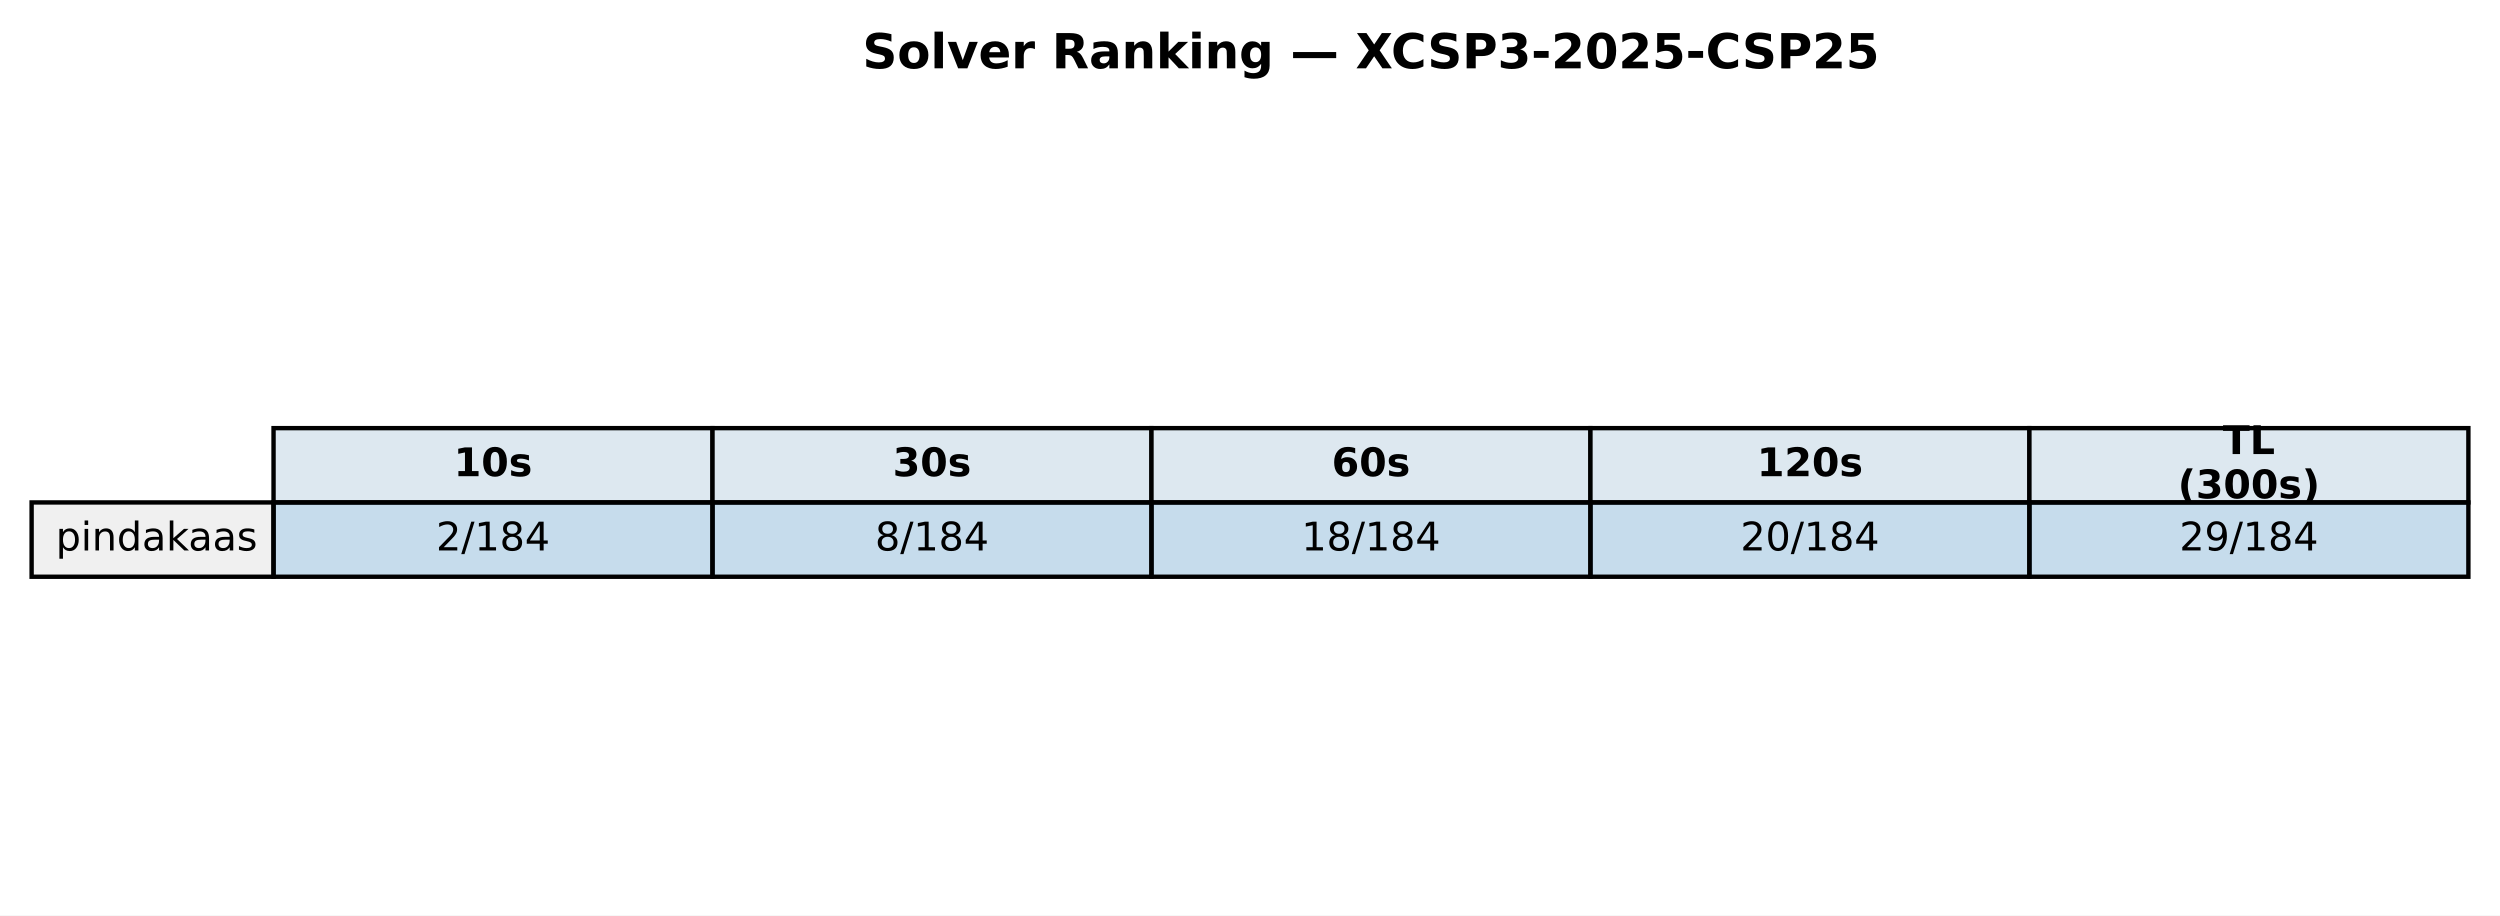
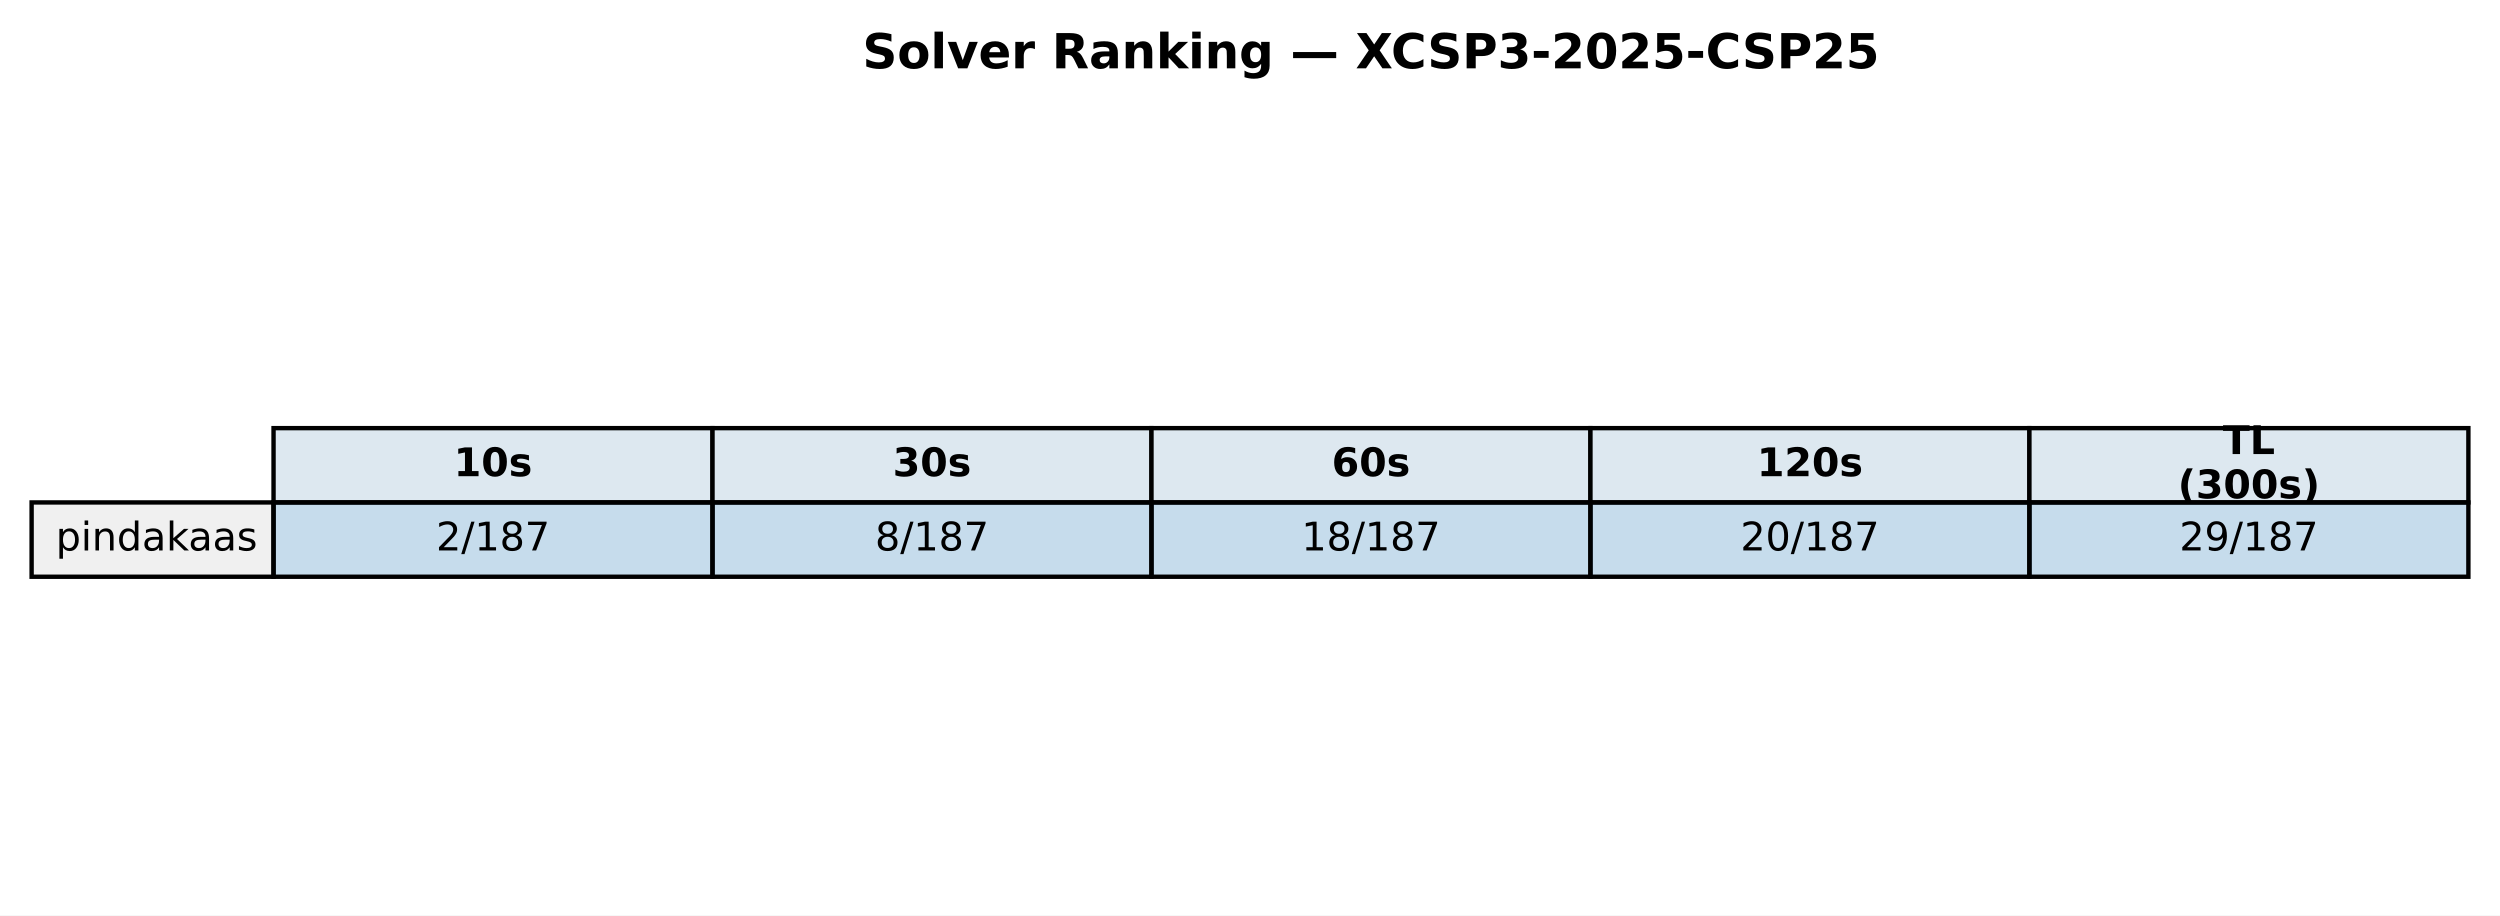
<svg xmlns="http://www.w3.org/2000/svg" xmlns:xlink="http://www.w3.org/1999/xlink" width="569.414pt" height="208.518pt" viewBox="0 0 569.414 208.518" version="1.1">
  <defs>
    <style type="text/css">*{stroke-linejoin: round; stroke-linecap: butt}</style>
  </defs>
  <g id="figure_1">
    <g id="patch_1">
      <path d="M 0 208.518  L 569.414 208.518  L 569.414 0  L 0 0  z " style="fill: #ffffff" />
    </g>
    <g id="axes_1">
      <g id="table_1">
        <g id="patch_2">
          <path d="M 62.304 114.438  L 162.286 114.438  L 162.286 97.514  L 62.304 97.514  z " style="fill: #dde8f0; stroke: #000000; stroke-linejoin: miter" />
        </g>
        <g id="text_1">
          <g transform="translate(103.3544 108.4594) scale(0.09 -0.09)">
            <defs>
              <path id="DejaVuSans-Bold-31" d="M 750 831  L 1813 831  L 1813 3847  L 722 3622  L 722 4441  L 1806 4666  L 2950 4666  L 2950 831  L 4013 831  L 4013 0  L 750 0  L 750 831  z " transform="scale(0.015625)" />
              <path id="DejaVuSans-Bold-30" d="M 2944 2338  Q 2944 3213 2780 3570  Q 2616 3928 2228 3928  Q 1841 3928 1675 3570  Q 1509 3213 1509 2338  Q 1509 1453 1675 1090  Q 1841 728 2228 728  Q 2613 728 2778 1090  Q 2944 1453 2944 2338  z M 4147 2328  Q 4147 1169 3647 539  Q 3147 -91 2228 -91  Q 1306 -91 806 539  Q 306 1169 306 2328  Q 306 3491 806 4120  Q 1306 4750 2228 4750  Q 3147 4750 3647 4120  Q 4147 3491 4147 2328  z " transform="scale(0.015625)" />
              <path id="DejaVuSans-Bold-73" d="M 3272 3391  L 3272 2541  Q 2913 2691 2578 2766  Q 2244 2841 1947 2841  Q 1628 2841 1473 2761  Q 1319 2681 1319 2516  Q 1319 2381 1436 2309  Q 1553 2238 1856 2203  L 2053 2175  Q 2913 2066 3209 1816  Q 3506 1566 3506 1031  Q 3506 472 3093 190  Q 2681 -91 1863 -91  Q 1516 -91 1145 -36  Q 775 19 384 128  L 384 978  Q 719 816 1070 734  Q 1422 653 1784 653  Q 2113 653 2278 743  Q 2444 834 2444 1013  Q 2444 1163 2330 1236  Q 2216 1309 1875 1350  L 1678 1375  Q 931 1469 631 1722  Q 331 1975 331 2491  Q 331 3047 712 3315  Q 1094 3584 1881 3584  Q 2191 3584 2531 3537  Q 2872 3491 3272 3391  z " transform="scale(0.015625)" />
            </defs>
            <use xlink:href="#DejaVuSans-Bold-31" />
            <use xlink:href="#DejaVuSans-Bold-30" transform="translate(69.58008 0)" />
            <use xlink:href="#DejaVuSans-Bold-73" transform="translate(139.1602 0)" />
          </g>
        </g>
        <g id="patch_3">
          <path d="M 162.286 114.438  L 262.268 114.438  L 262.268 97.514  L 162.286 97.514  z " style="fill: #dde8f0; stroke: #000000; stroke-linejoin: miter" />
        </g>
        <g id="text_2">
          <g transform="translate(203.3365 108.4594) scale(0.09 -0.09)">
            <defs>
              <path id="DejaVuSans-Bold-33" d="M 2981 2516  Q 3453 2394 3698 2092  Q 3944 1791 3944 1325  Q 3944 631 3412 270  Q 2881 -91 1863 -91  Q 1503 -91 1142 -33  Q 781 25 428 141  L 428 1069  Q 766 900 1098 814  Q 1431 728 1753 728  Q 2231 728 2486 893  Q 2741 1059 2741 1369  Q 2741 1688 2480 1852  Q 2219 2016 1709 2016  L 1228 2016  L 1228 2791  L 1734 2791  Q 2188 2791 2409 2933  Q 2631 3075 2631 3366  Q 2631 3634 2415 3781  Q 2200 3928 1806 3928  Q 1516 3928 1219 3862  Q 922 3797 628 3669  L 628 4550  Q 984 4650 1334 4700  Q 1684 4750 2022 4750  Q 2931 4750 3382 4451  Q 3834 4153 3834 3553  Q 3834 3144 3618 2883  Q 3403 2622 2981 2516  z " transform="scale(0.015625)" />
            </defs>
            <use xlink:href="#DejaVuSans-Bold-33" />
            <use xlink:href="#DejaVuSans-Bold-30" transform="translate(69.58008 0)" />
            <use xlink:href="#DejaVuSans-Bold-73" transform="translate(139.1602 0)" />
          </g>
        </g>
        <g id="patch_4">
          <path d="M 262.268 114.438  L 362.25 114.438  L 362.25 97.514  L 262.268 97.514  z " style="fill: #dde8f0; stroke: #000000; stroke-linejoin: miter" />
        </g>
        <g id="text_3">
          <g transform="translate(303.3186 108.4594) scale(0.09 -0.09)">
            <defs>
              <path id="DejaVuSans-Bold-36" d="M 2316 2303  Q 2000 2303 1842 2098  Q 1684 1894 1684 1484  Q 1684 1075 1842 870  Q 2000 666 2316 666  Q 2634 666 2792 870  Q 2950 1075 2950 1484  Q 2950 1894 2792 2098  Q 2634 2303 2316 2303  z M 3803 4544  L 3803 3681  Q 3506 3822 3243 3889  Q 2981 3956 2731 3956  Q 2194 3956 1894 3657  Q 1594 3359 1544 2772  Q 1750 2925 1990 3001  Q 2231 3078 2516 3078  Q 3231 3078 3670 2659  Q 4109 2241 4109 1563  Q 4109 813 3618 361  Q 3128 -91 2303 -91  Q 1394 -91 895 523  Q 397 1138 397 2266  Q 397 3422 980 4083  Q 1563 4744 2578 4744  Q 2900 4744 3203 4694  Q 3506 4644 3803 4544  z " transform="scale(0.015625)" />
            </defs>
            <use xlink:href="#DejaVuSans-Bold-36" />
            <use xlink:href="#DejaVuSans-Bold-30" transform="translate(69.58008 0)" />
            <use xlink:href="#DejaVuSans-Bold-73" transform="translate(139.1602 0)" />
          </g>
        </g>
        <g id="patch_5">
          <path d="M 362.25 114.438  L 462.232 114.438  L 462.232 97.514  L 362.25 97.514  z " style="fill: #dde8f0; stroke: #000000; stroke-linejoin: miter" />
        </g>
        <g id="text_4">
          <g transform="translate(400.1697 108.4594) scale(0.09 -0.09)">
            <defs>
              <path id="DejaVuSans-Bold-32" d="M 1844 884  L 3897 884  L 3897 0  L 506 0  L 506 884  L 2209 2388  Q 2438 2594 2547 2791  Q 2656 2988 2656 3200  Q 2656 3528 2436 3728  Q 2216 3928 1850 3928  Q 1569 3928 1234 3808  Q 900 3688 519 3450  L 519 4475  Q 925 4609 1322 4679  Q 1719 4750 2100 4750  Q 2938 4750 3402 4381  Q 3866 4013 3866 3353  Q 3866 2972 3669 2642  Q 3472 2313 2841 1759  L 1844 884  z " transform="scale(0.015625)" />
            </defs>
            <use xlink:href="#DejaVuSans-Bold-31" />
            <use xlink:href="#DejaVuSans-Bold-32" transform="translate(69.58008 0)" />
            <use xlink:href="#DejaVuSans-Bold-30" transform="translate(139.1602 0)" />
            <use xlink:href="#DejaVuSans-Bold-73" transform="translate(208.7402 0)" />
          </g>
        </g>
        <g id="patch_6">
          <path d="M 462.232 114.438  L 562.214 114.438  L 562.214 97.514  L 462.232 97.514  z " style="fill: #dde8f0; stroke: #000000; stroke-linejoin: miter" />
        </g>
        <g id="text_5">
          <g transform="translate(506.2858 103.4204) scale(0.09 -0.09)">
            <defs>
              <path id="DejaVuSans-Bold-54" d="M 31 4666  L 4331 4666  L 4331 3756  L 2784 3756  L 2784 0  L 1581 0  L 1581 3756  L 31 3756  L 31 4666  z " transform="scale(0.015625)" />
              <path id="DejaVuSans-Bold-4c" d="M 588 4666  L 1791 4666  L 1791 909  L 3903 909  L 3903 0  L 588 0  L 588 4666  z " transform="scale(0.015625)" />
            </defs>
            <use xlink:href="#DejaVuSans-Bold-54" />
            <use xlink:href="#DejaVuSans-Bold-4c" transform="translate(68.21289 0)" />
          </g>
          <g transform="translate(496.0385 113.4984) scale(0.09 -0.09)">
            <defs>
              <path id="DejaVuSans-Bold-28" d="M 2413 -844  L 1484 -844  Q 1006 -72 778 623  Q 550 1319 550 2003  Q 550 2688 779 3389  Q 1009 4091 1484 4856  L 2413 4856  Q 2013 4116 1813 3408  Q 1613 2700 1613 2009  Q 1613 1319 1811 609  Q 2009 -100 2413 -844  z " transform="scale(0.015625)" />
              <path id="DejaVuSans-Bold-29" d="M 513 -844  Q 913 -100 1113 609  Q 1313 1319 1313 2009  Q 1313 2700 1113 3408  Q 913 4116 513 4856  L 1441 4856  Q 1916 4091 2145 3389  Q 2375 2688 2375 2003  Q 2375 1319 2147 623  Q 1919 -72 1441 -844  L 513 -844  z " transform="scale(0.015625)" />
            </defs>
            <use xlink:href="#DejaVuSans-Bold-28" />
            <use xlink:href="#DejaVuSans-Bold-33" transform="translate(45.70312 0)" />
            <use xlink:href="#DejaVuSans-Bold-30" transform="translate(115.2832 0)" />
            <use xlink:href="#DejaVuSans-Bold-30" transform="translate(184.8633 0)" />
            <use xlink:href="#DejaVuSans-Bold-73" transform="translate(254.4434 0)" />
            <use xlink:href="#DejaVuSans-Bold-29" transform="translate(313.9648 0)" />
          </g>
        </g>
        <g id="patch_7">
          <path d="M 7.2 131.363  L 62.304 131.363  L 62.304 114.438  L 7.2 114.438  z " style="fill: #f0f0f0; stroke: #000000; stroke-linejoin: miter" />
        </g>
        <g id="text_6">
          <g transform="translate(12.71036 125.3841) scale(0.09 -0.09)">
            <defs>
              <path id="DejaVuSans-70" d="M 1159 525  L 1159 -1331  L 581 -1331  L 581 3500  L 1159 3500  L 1159 2969  Q 1341 3281 1617 3432  Q 1894 3584 2278 3584  Q 2916 3584 3314 3078  Q 3713 2572 3713 1747  Q 3713 922 3314 415  Q 2916 -91 2278 -91  Q 1894 -91 1617 61  Q 1341 213 1159 525  z M 3116 1747  Q 3116 2381 2855 2742  Q 2594 3103 2138 3103  Q 1681 3103 1420 2742  Q 1159 2381 1159 1747  Q 1159 1113 1420 752  Q 1681 391 2138 391  Q 2594 391 2855 752  Q 3116 1113 3116 1747  z " transform="scale(0.015625)" />
              <path id="DejaVuSans-69" d="M 603 3500  L 1178 3500  L 1178 0  L 603 0  L 603 3500  z M 603 4863  L 1178 4863  L 1178 4134  L 603 4134  L 603 4863  z " transform="scale(0.015625)" />
              <path id="DejaVuSans-6e" d="M 3513 2113  L 3513 0  L 2938 0  L 2938 2094  Q 2938 2591 2744 2837  Q 2550 3084 2163 3084  Q 1697 3084 1428 2787  Q 1159 2491 1159 1978  L 1159 0  L 581 0  L 581 3500  L 1159 3500  L 1159 2956  Q 1366 3272 1645 3428  Q 1925 3584 2291 3584  Q 2894 3584 3203 3211  Q 3513 2838 3513 2113  z " transform="scale(0.015625)" />
              <path id="DejaVuSans-64" d="M 2906 2969  L 2906 4863  L 3481 4863  L 3481 0  L 2906 0  L 2906 525  Q 2725 213 2448 61  Q 2172 -91 1784 -91  Q 1150 -91 751 415  Q 353 922 353 1747  Q 353 2572 751 3078  Q 1150 3584 1784 3584  Q 2172 3584 2448 3432  Q 2725 3281 2906 2969  z M 947 1747  Q 947 1113 1208 752  Q 1469 391 1925 391  Q 2381 391 2643 752  Q 2906 1113 2906 1747  Q 2906 2381 2643 2742  Q 2381 3103 1925 3103  Q 1469 3103 1208 2742  Q 947 2381 947 1747  z " transform="scale(0.015625)" />
              <path id="DejaVuSans-61" d="M 2194 1759  Q 1497 1759 1228 1600  Q 959 1441 959 1056  Q 959 750 1161 570  Q 1363 391 1709 391  Q 2188 391 2477 730  Q 2766 1069 2766 1631  L 2766 1759  L 2194 1759  z M 3341 1997  L 3341 0  L 2766 0  L 2766 531  Q 2569 213 2275 61  Q 1981 -91 1556 -91  Q 1019 -91 701 211  Q 384 513 384 1019  Q 384 1609 779 1909  Q 1175 2209 1959 2209  L 2766 2209  L 2766 2266  Q 2766 2663 2505 2880  Q 2244 3097 1772 3097  Q 1472 3097 1187 3025  Q 903 2953 641 2809  L 641 3341  Q 956 3463 1253 3523  Q 1550 3584 1831 3584  Q 2591 3584 2966 3190  Q 3341 2797 3341 1997  z " transform="scale(0.015625)" />
              <path id="DejaVuSans-6b" d="M 581 4863  L 1159 4863  L 1159 1991  L 2875 3500  L 3609 3500  L 1753 1863  L 3688 0  L 2938 0  L 1159 1709  L 1159 0  L 581 0  L 581 4863  z " transform="scale(0.015625)" />
              <path id="DejaVuSans-73" d="M 2834 3397  L 2834 2853  Q 2591 2978 2328 3040  Q 2066 3103 1784 3103  Q 1356 3103 1142 2972  Q 928 2841 928 2578  Q 928 2378 1081 2264  Q 1234 2150 1697 2047  L 1894 2003  Q 2506 1872 2764 1633  Q 3022 1394 3022 966  Q 3022 478 2636 193  Q 2250 -91 1575 -91  Q 1294 -91 989 -36  Q 684 19 347 128  L 347 722  Q 666 556 975 473  Q 1284 391 1588 391  Q 1994 391 2212 530  Q 2431 669 2431 922  Q 2431 1156 2273 1281  Q 2116 1406 1581 1522  L 1381 1569  Q 847 1681 609 1914  Q 372 2147 372 2553  Q 372 3047 722 3315  Q 1072 3584 1716 3584  Q 2034 3584 2315 3537  Q 2597 3491 2834 3397  z " transform="scale(0.015625)" />
            </defs>
            <use xlink:href="#DejaVuSans-70" />
            <use xlink:href="#DejaVuSans-69" transform="translate(63.47656 0)" />
            <use xlink:href="#DejaVuSans-6e" transform="translate(91.25977 0)" />
            <use xlink:href="#DejaVuSans-64" transform="translate(154.6387 0)" />
            <use xlink:href="#DejaVuSans-61" transform="translate(218.1152 0)" />
            <use xlink:href="#DejaVuSans-6b" transform="translate(279.3945 0)" />
            <use xlink:href="#DejaVuSans-61" transform="translate(335.5547 0)" />
            <use xlink:href="#DejaVuSans-61" transform="translate(396.834 0)" />
            <use xlink:href="#DejaVuSans-73" transform="translate(458.1133 0)" />
          </g>
        </g>
        <g id="patch_8">
          <path d="M 62.304 131.363  L 162.286 131.363  L 162.286 114.438  L 62.304 114.438  z " style="fill: #1f77b4; fill-opacity: 0.25; stroke: #000000; stroke-linejoin: miter" />
        </g>
        <g id="text_7">
          <g transform="translate(99.32623 125.3841) scale(0.09 -0.09)">
            <defs>
              <path id="DejaVuSans-32" d="M 1228 531  L 3431 531  L 3431 0  L 469 0  L 469 531  Q 828 903 1448 1529  Q 2069 2156 2228 2338  Q 2531 2678 2651 2914  Q 2772 3150 2772 3378  Q 2772 3750 2511 3984  Q 2250 4219 1831 4219  Q 1534 4219 1204 4116  Q 875 4013 500 3803  L 500 4441  Q 881 4594 1212 4672  Q 1544 4750 1819 4750  Q 2544 4750 2975 4387  Q 3406 4025 3406 3419  Q 3406 3131 3298 2873  Q 3191 2616 2906 2266  Q 2828 2175 2409 1742  Q 1991 1309 1228 531  z " transform="scale(0.015625)" />
              <path id="DejaVuSans-2f" d="M 1625 4666  L 2156 4666  L 531 -594  L 0 -594  L 1625 4666  z " transform="scale(0.015625)" />
              <path id="DejaVuSans-31" d="M 794 531  L 1825 531  L 1825 4091  L 703 3866  L 703 4441  L 1819 4666  L 2450 4666  L 2450 531  L 3481 531  L 3481 0  L 794 0  L 794 531  z " transform="scale(0.015625)" />
              <path id="DejaVuSans-38" d="M 2034 2216  Q 1584 2216 1326 1975  Q 1069 1734 1069 1313  Q 1069 891 1326 650  Q 1584 409 2034 409  Q 2484 409 2743 651  Q 3003 894 3003 1313  Q 3003 1734 2745 1975  Q 2488 2216 2034 2216  z M 1403 2484  Q 997 2584 770 2862  Q 544 3141 544 3541  Q 544 4100 942 4425  Q 1341 4750 2034 4750  Q 2731 4750 3128 4425  Q 3525 4100 3525 3541  Q 3525 3141 3298 2862  Q 3072 2584 2669 2484  Q 3125 2378 3379 2068  Q 3634 1759 3634 1313  Q 3634 634 3220 271  Q 2806 -91 2034 -91  Q 1263 -91 848 271  Q 434 634 434 1313  Q 434 1759 690 2068  Q 947 2378 1403 2484  z M 1172 3481  Q 1172 3119 1398 2916  Q 1625 2713 2034 2713  Q 2441 2713 2670 2916  Q 2900 3119 2900 3481  Q 2900 3844 2670 4047  Q 2441 4250 2034 4250  Q 1625 4250 1398 4047  Q 1172 3844 1172 3481  z " transform="scale(0.015625)" />
-               <path id="DejaVuSans-34" d="M 2419 4116  L 825 1625  L 2419 1625  L 2419 4116  z M 2253 4666  L 3047 4666  L 3047 1625  L 3713 1625  L 3713 1100  L 3047 1100  L 3047 0  L 2419 0  L 2419 1100  L 313 1100  L 313 1709  L 2253 4666  z " transform="scale(0.015625)" />
+               <path id="DejaVuSans-37" d="M 525 4666  L 3525 4666  L 3525 4397  L 1831 0  L 1172 0  L 2766 4134  L 525 4134  L 525 4666  z " transform="scale(0.015625)" />
            </defs>
            <use xlink:href="#DejaVuSans-32" />
            <use xlink:href="#DejaVuSans-2f" transform="translate(63.62305 0)" />
            <use xlink:href="#DejaVuSans-31" transform="translate(97.31445 0)" />
            <use xlink:href="#DejaVuSans-38" transform="translate(160.9375 0)" />
-             <use xlink:href="#DejaVuSans-34" transform="translate(224.5605 0)" />
+             <use xlink:href="#DejaVuSans-37" transform="translate(224.5605 0)" />
          </g>
        </g>
        <g id="patch_9">
          <path d="M 162.286 131.363  L 262.268 131.363  L 262.268 114.438  L 162.286 114.438  z " style="fill: #1f77b4; fill-opacity: 0.25; stroke: #000000; stroke-linejoin: miter" />
        </g>
        <g id="text_8">
          <g transform="translate(199.3083 125.3841) scale(0.09 -0.09)">
            <use xlink:href="#DejaVuSans-38" />
            <use xlink:href="#DejaVuSans-2f" transform="translate(63.62305 0)" />
            <use xlink:href="#DejaVuSans-31" transform="translate(97.31445 0)" />
            <use xlink:href="#DejaVuSans-38" transform="translate(160.9375 0)" />
-             <use xlink:href="#DejaVuSans-34" transform="translate(224.5605 0)" />
+             <use xlink:href="#DejaVuSans-37" transform="translate(224.5605 0)" />
          </g>
        </g>
        <g id="patch_10">
          <path d="M 262.268 131.363  L 362.25 131.363  L 362.25 114.438  L 262.268 114.438  z " style="fill: #1f77b4; fill-opacity: 0.25; stroke: #000000; stroke-linejoin: miter" />
        </g>
        <g id="text_9">
          <g transform="translate(296.4273 125.3841) scale(0.09 -0.09)">
            <use xlink:href="#DejaVuSans-31" />
            <use xlink:href="#DejaVuSans-38" transform="translate(63.62305 0)" />
            <use xlink:href="#DejaVuSans-2f" transform="translate(127.2461 0)" />
            <use xlink:href="#DejaVuSans-31" transform="translate(160.9375 0)" />
            <use xlink:href="#DejaVuSans-38" transform="translate(224.5605 0)" />
-             <use xlink:href="#DejaVuSans-34" transform="translate(288.1836 0)" />
+             <use xlink:href="#DejaVuSans-37" transform="translate(288.1836 0)" />
          </g>
        </g>
        <g id="patch_11">
          <path d="M 362.25 131.363  L 462.232 131.363  L 462.232 114.438  L 362.25 114.438  z " style="fill: #1f77b4; fill-opacity: 0.25; stroke: #000000; stroke-linejoin: miter" />
        </g>
        <g id="text_10">
          <g transform="translate(396.4093 125.3841) scale(0.09 -0.09)">
            <defs>
              <path id="DejaVuSans-30" d="M 2034 4250  Q 1547 4250 1301 3770  Q 1056 3291 1056 2328  Q 1056 1369 1301 889  Q 1547 409 2034 409  Q 2525 409 2770 889  Q 3016 1369 3016 2328  Q 3016 3291 2770 3770  Q 2525 4250 2034 4250  z M 2034 4750  Q 2819 4750 3233 4129  Q 3647 3509 3647 2328  Q 3647 1150 3233 529  Q 2819 -91 2034 -91  Q 1250 -91 836 529  Q 422 1150 422 2328  Q 422 3509 836 4129  Q 1250 4750 2034 4750  z " transform="scale(0.015625)" />
            </defs>
            <use xlink:href="#DejaVuSans-32" />
            <use xlink:href="#DejaVuSans-30" transform="translate(63.62305 0)" />
            <use xlink:href="#DejaVuSans-2f" transform="translate(127.2461 0)" />
            <use xlink:href="#DejaVuSans-31" transform="translate(160.9375 0)" />
            <use xlink:href="#DejaVuSans-38" transform="translate(224.5605 0)" />
-             <use xlink:href="#DejaVuSans-34" transform="translate(288.1836 0)" />
+             <use xlink:href="#DejaVuSans-37" transform="translate(288.1836 0)" />
          </g>
        </g>
        <g id="patch_12">
          <path d="M 462.232 131.363  L 562.214 131.363  L 562.214 114.438  L 462.232 114.438  z " style="fill: #1f77b4; fill-opacity: 0.25; stroke: #000000; stroke-linejoin: miter" />
        </g>
        <g id="text_11">
          <g transform="translate(496.3914 125.3841) scale(0.09 -0.09)">
            <defs>
              <path id="DejaVuSans-39" d="M 703 97  L 703 672  Q 941 559 1184 500  Q 1428 441 1663 441  Q 2288 441 2617 861  Q 2947 1281 2994 2138  Q 2813 1869 2534 1725  Q 2256 1581 1919 1581  Q 1219 1581 811 2004  Q 403 2428 403 3163  Q 403 3881 828 4315  Q 1253 4750 1959 4750  Q 2769 4750 3195 4129  Q 3622 3509 3622 2328  Q 3622 1225 3098 567  Q 2575 -91 1691 -91  Q 1453 -91 1209 -44  Q 966 3 703 97  z M 1959 2075  Q 2384 2075 2632 2365  Q 2881 2656 2881 3163  Q 2881 3666 2632 3958  Q 2384 4250 1959 4250  Q 1534 4250 1286 3958  Q 1038 3666 1038 3163  Q 1038 2656 1286 2365  Q 1534 2075 1959 2075  z " transform="scale(0.015625)" />
            </defs>
            <use xlink:href="#DejaVuSans-32" />
            <use xlink:href="#DejaVuSans-39" transform="translate(63.62305 0)" />
            <use xlink:href="#DejaVuSans-2f" transform="translate(127.2461 0)" />
            <use xlink:href="#DejaVuSans-31" transform="translate(160.9375 0)" />
            <use xlink:href="#DejaVuSans-38" transform="translate(224.5605 0)" />
-             <use xlink:href="#DejaVuSans-34" transform="translate(288.1836 0)" />
+             <use xlink:href="#DejaVuSans-37" transform="translate(288.1836 0)" />
          </g>
        </g>
      </g>
      <g id="text_12">
        <g transform="translate(196.4477 15.55828) scale(0.11 -0.11)">
          <defs>
            <path id="DejaVuSans-Bold-53" d="M 3834 4519  L 3834 3531  Q 3450 3703 3084 3790  Q 2719 3878 2394 3878  Q 1963 3878 1756 3759  Q 1550 3641 1550 3391  Q 1550 3203 1689 3098  Q 1828 2994 2194 2919  L 2706 2816  Q 3484 2659 3812 2340  Q 4141 2022 4141 1434  Q 4141 663 3683 286  Q 3225 -91 2284 -91  Q 1841 -91 1394 -6  Q 947 78 500 244  L 500 1259  Q 947 1022 1364 901  Q 1781 781 2169 781  Q 2563 781 2772 912  Q 2981 1044 2981 1288  Q 2981 1506 2839 1625  Q 2697 1744 2272 1838  L 1806 1941  Q 1106 2091 782 2419  Q 459 2747 459 3303  Q 459 4000 909 4375  Q 1359 4750 2203 4750  Q 2588 4750 2994 4692  Q 3400 4634 3834 4519  z " transform="scale(0.015625)" />
            <path id="DejaVuSans-Bold-6f" d="M 2203 2784  Q 1831 2784 1636 2517  Q 1441 2250 1441 1747  Q 1441 1244 1636 976  Q 1831 709 2203 709  Q 2569 709 2762 976  Q 2956 1244 2956 1747  Q 2956 2250 2762 2517  Q 2569 2784 2203 2784  z M 2203 3584  Q 3106 3584 3614 3096  Q 4122 2609 4122 1747  Q 4122 884 3614 396  Q 3106 -91 2203 -91  Q 1297 -91 786 396  Q 275 884 275 1747  Q 275 2609 786 3096  Q 1297 3584 2203 3584  z " transform="scale(0.015625)" />
            <path id="DejaVuSans-Bold-6c" d="M 538 4863  L 1656 4863  L 1656 0  L 538 0  L 538 4863  z " transform="scale(0.015625)" />
            <path id="DejaVuSans-Bold-76" d="M 97 3500  L 1216 3500  L 2088 1081  L 2956 3500  L 4078 3500  L 2700 0  L 1472 0  L 97 3500  z " transform="scale(0.015625)" />
            <path id="DejaVuSans-Bold-65" d="M 4031 1759  L 4031 1441  L 1416 1441  Q 1456 1047 1700 850  Q 1944 653 2381 653  Q 2734 653 3104 758  Q 3475 863 3866 1075  L 3866 213  Q 3469 63 3072 -14  Q 2675 -91 2278 -91  Q 1328 -91 801 392  Q 275 875 275 1747  Q 275 2603 792 3093  Q 1309 3584 2216 3584  Q 3041 3584 3536 3087  Q 4031 2591 4031 1759  z M 2881 2131  Q 2881 2450 2695 2645  Q 2509 2841 2209 2841  Q 1884 2841 1681 2658  Q 1478 2475 1428 2131  L 2881 2131  z " transform="scale(0.015625)" />
            <path id="DejaVuSans-Bold-72" d="M 3138 2547  Q 2991 2616 2845 2648  Q 2700 2681 2553 2681  Q 2122 2681 1889 2404  Q 1656 2128 1656 1613  L 1656 0  L 538 0  L 538 3500  L 1656 3500  L 1656 2925  Q 1872 3269 2151 3426  Q 2431 3584 2822 3584  Q 2878 3584 2943 3579  Q 3009 3575 3134 3559  L 3138 2547  z " transform="scale(0.015625)" />
            <path id="DejaVuSans-Bold-20" transform="scale(0.015625)" />
            <path id="DejaVuSans-Bold-52" d="M 2297 2597  Q 2675 2597 2839 2737  Q 3003 2878 3003 3200  Q 3003 3519 2839 3656  Q 2675 3794 2297 3794  L 1791 3794  L 1791 2597  L 2297 2597  z M 1791 1766  L 1791 0  L 588 0  L 588 4666  L 2425 4666  Q 3347 4666 3776 4356  Q 4206 4047 4206 3378  Q 4206 2916 3982 2619  Q 3759 2322 3309 2181  Q 3556 2125 3751 1926  Q 3947 1728 4147 1325  L 4800 0  L 3519 0  L 2950 1159  Q 2778 1509 2601 1637  Q 2425 1766 2131 1766  L 1791 1766  z " transform="scale(0.015625)" />
            <path id="DejaVuSans-Bold-61" d="M 2106 1575  Q 1756 1575 1579 1456  Q 1403 1338 1403 1106  Q 1403 894 1545 773  Q 1688 653 1941 653  Q 2256 653 2472 879  Q 2688 1106 2688 1447  L 2688 1575  L 2106 1575  z M 3816 1997  L 3816 0  L 2688 0  L 2688 519  Q 2463 200 2181 54  Q 1900 -91 1497 -91  Q 953 -91 614 226  Q 275 544 275 1050  Q 275 1666 698 1953  Q 1122 2241 2028 2241  L 2688 2241  L 2688 2328  Q 2688 2594 2478 2717  Q 2269 2841 1825 2841  Q 1466 2841 1156 2769  Q 847 2697 581 2553  L 581 3406  Q 941 3494 1303 3539  Q 1666 3584 2028 3584  Q 2975 3584 3395 3211  Q 3816 2838 3816 1997  z " transform="scale(0.015625)" />
            <path id="DejaVuSans-Bold-6e" d="M 4056 2131  L 4056 0  L 2931 0  L 2931 347  L 2931 1631  Q 2931 2084 2911 2256  Q 2891 2428 2841 2509  Q 2775 2619 2662 2680  Q 2550 2741 2406 2741  Q 2056 2741 1856 2470  Q 1656 2200 1656 1722  L 1656 0  L 538 0  L 538 3500  L 1656 3500  L 1656 2988  Q 1909 3294 2193 3439  Q 2478 3584 2822 3584  Q 3428 3584 3742 3212  Q 4056 2841 4056 2131  z " transform="scale(0.015625)" />
            <path id="DejaVuSans-Bold-6b" d="M 538 4863  L 1656 4863  L 1656 2216  L 2944 3500  L 4244 3500  L 2534 1894  L 4378 0  L 3022 0  L 1656 1459  L 1656 0  L 538 0  L 538 4863  z " transform="scale(0.015625)" />
            <path id="DejaVuSans-Bold-69" d="M 538 3500  L 1656 3500  L 1656 0  L 538 0  L 538 3500  z M 538 4863  L 1656 4863  L 1656 3950  L 538 3950  L 538 4863  z " transform="scale(0.015625)" />
            <path id="DejaVuSans-Bold-67" d="M 2919 594  Q 2688 288 2409 144  Q 2131 0 1766 0  Q 1125 0 706 504  Q 288 1009 288 1791  Q 288 2575 706 3076  Q 1125 3578 1766 3578  Q 2131 3578 2409 3434  Q 2688 3291 2919 2981  L 2919 3500  L 4044 3500  L 4044 353  Q 4044 -491 3511 -936  Q 2978 -1381 1966 -1381  Q 1638 -1381 1331 -1331  Q 1025 -1281 716 -1178  L 716 -306  Q 1009 -475 1290 -558  Q 1572 -641 1856 -641  Q 2406 -641 2662 -400  Q 2919 -159 2919 353  L 2919 594  z M 2181 2772  Q 1834 2772 1640 2515  Q 1447 2259 1447 1791  Q 1447 1309 1634 1061  Q 1822 813 2181 813  Q 2531 813 2725 1069  Q 2919 1325 2919 1791  Q 2919 2259 2725 2515  Q 2531 2772 2181 2772  z " transform="scale(0.015625)" />
            <path id="DejaVuSans-Bold-2014" d="M 344 2156  L 6056 2156  L 6056 1350  L 344 1350  L 344 2156  z " transform="scale(0.015625)" />
            <path id="DejaVuSans-Bold-58" d="M 3188 2381  L 4806 0  L 3553 0  L 2463 1594  L 1381 0  L 122 0  L 1741 2381  L 184 4666  L 1441 4666  L 2463 3163  L 3481 4666  L 4744 4666  L 3188 2381  z " transform="scale(0.015625)" />
            <path id="DejaVuSans-Bold-43" d="M 4288 256  Q 3956 84 3597 -3  Q 3238 -91 2847 -91  Q 1681 -91 1000 561  Q 319 1213 319 2328  Q 319 3447 1000 4098  Q 1681 4750 2847 4750  Q 3238 4750 3597 4662  Q 3956 4575 4288 4403  L 4288 3438  Q 3953 3666 3628 3772  Q 3303 3878 2944 3878  Q 2300 3878 1931 3465  Q 1563 3053 1563 2328  Q 1563 1606 1931 1193  Q 2300 781 2944 781  Q 3303 781 3628 887  Q 3953 994 4288 1222  L 4288 256  z " transform="scale(0.015625)" />
            <path id="DejaVuSans-Bold-50" d="M 588 4666  L 2584 4666  Q 3475 4666 3951 4270  Q 4428 3875 4428 3144  Q 4428 2409 3951 2014  Q 3475 1619 2584 1619  L 1791 1619  L 1791 0  L 588 0  L 588 4666  z M 1791 3794  L 1791 2491  L 2456 2491  Q 2806 2491 2997 2661  Q 3188 2831 3188 3144  Q 3188 3456 2997 3625  Q 2806 3794 2456 3794  L 1791 3794  z " transform="scale(0.015625)" />
            <path id="DejaVuSans-Bold-2d" d="M 347 2297  L 2309 2297  L 2309 1388  L 347 1388  L 347 2297  z " transform="scale(0.015625)" />
            <path id="DejaVuSans-Bold-35" d="M 678 4666  L 3669 4666  L 3669 3781  L 1638 3781  L 1638 3059  Q 1775 3097 1914 3117  Q 2053 3138 2203 3138  Q 3056 3138 3531 2711  Q 4006 2284 4006 1522  Q 4006 766 3489 337  Q 2972 -91 2053 -91  Q 1656 -91 1267 -14  Q 878 63 494 219  L 494 1166  Q 875 947 1217 837  Q 1559 728 1863 728  Q 2300 728 2551 942  Q 2803 1156 2803 1522  Q 2803 1891 2551 2103  Q 2300 2316 1863 2316  Q 1603 2316 1309 2248  Q 1016 2181 678 2041  L 678 4666  z " transform="scale(0.015625)" />
          </defs>
          <use xlink:href="#DejaVuSans-Bold-53" />
          <use xlink:href="#DejaVuSans-Bold-6f" transform="translate(72.02148 0)" />
          <use xlink:href="#DejaVuSans-Bold-6c" transform="translate(140.7227 0)" />
          <use xlink:href="#DejaVuSans-Bold-76" transform="translate(175 0)" />
          <use xlink:href="#DejaVuSans-Bold-65" transform="translate(240.1855 0)" />
          <use xlink:href="#DejaVuSans-Bold-72" transform="translate(308.0078 0)" />
          <use xlink:href="#DejaVuSans-Bold-20" transform="translate(357.3242 0)" />
          <use xlink:href="#DejaVuSans-Bold-52" transform="translate(392.1387 0)" />
          <use xlink:href="#DejaVuSans-Bold-61" transform="translate(469.1406 0)" />
          <use xlink:href="#DejaVuSans-Bold-6e" transform="translate(536.6211 0)" />
          <use xlink:href="#DejaVuSans-Bold-6b" transform="translate(607.8125 0)" />
          <use xlink:href="#DejaVuSans-Bold-69" transform="translate(674.3164 0)" />
          <use xlink:href="#DejaVuSans-Bold-6e" transform="translate(708.5938 0)" />
          <use xlink:href="#DejaVuSans-Bold-67" transform="translate(779.7852 0)" />
          <use xlink:href="#DejaVuSans-Bold-20" transform="translate(851.3672 0)" />
          <use xlink:href="#DejaVuSans-Bold-2014" transform="translate(886.1816 0)" />
          <use xlink:href="#DejaVuSans-Bold-20" transform="translate(986.1816 0)" />
          <use xlink:href="#DejaVuSans-Bold-58" transform="translate(1020.996 0)" />
          <use xlink:href="#DejaVuSans-Bold-43" transform="translate(1094.471 0)" />
          <use xlink:href="#DejaVuSans-Bold-53" transform="translate(1169.734 0)" />
          <use xlink:href="#DejaVuSans-Bold-50" transform="translate(1241.756 0)" />
          <use xlink:href="#DejaVuSans-Bold-33" transform="translate(1315.047 0)" />
          <use xlink:href="#DejaVuSans-Bold-2d" transform="translate(1384.627 0)" />
          <use xlink:href="#DejaVuSans-Bold-32" transform="translate(1426.131 0)" />
          <use xlink:href="#DejaVuSans-Bold-30" transform="translate(1495.711 0)" />
          <use xlink:href="#DejaVuSans-Bold-32" transform="translate(1565.291 0)" />
          <use xlink:href="#DejaVuSans-Bold-35" transform="translate(1634.871 0)" />
          <use xlink:href="#DejaVuSans-Bold-2d" transform="translate(1704.451 0)" />
          <use xlink:href="#DejaVuSans-Bold-43" transform="translate(1745.955 0)" />
          <use xlink:href="#DejaVuSans-Bold-53" transform="translate(1821.219 0)" />
          <use xlink:href="#DejaVuSans-Bold-50" transform="translate(1893.24 0)" />
          <use xlink:href="#DejaVuSans-Bold-32" transform="translate(1966.531 0)" />
          <use xlink:href="#DejaVuSans-Bold-35" transform="translate(2036.111 0)" />
        </g>
      </g>
    </g>
  </g>
</svg>
